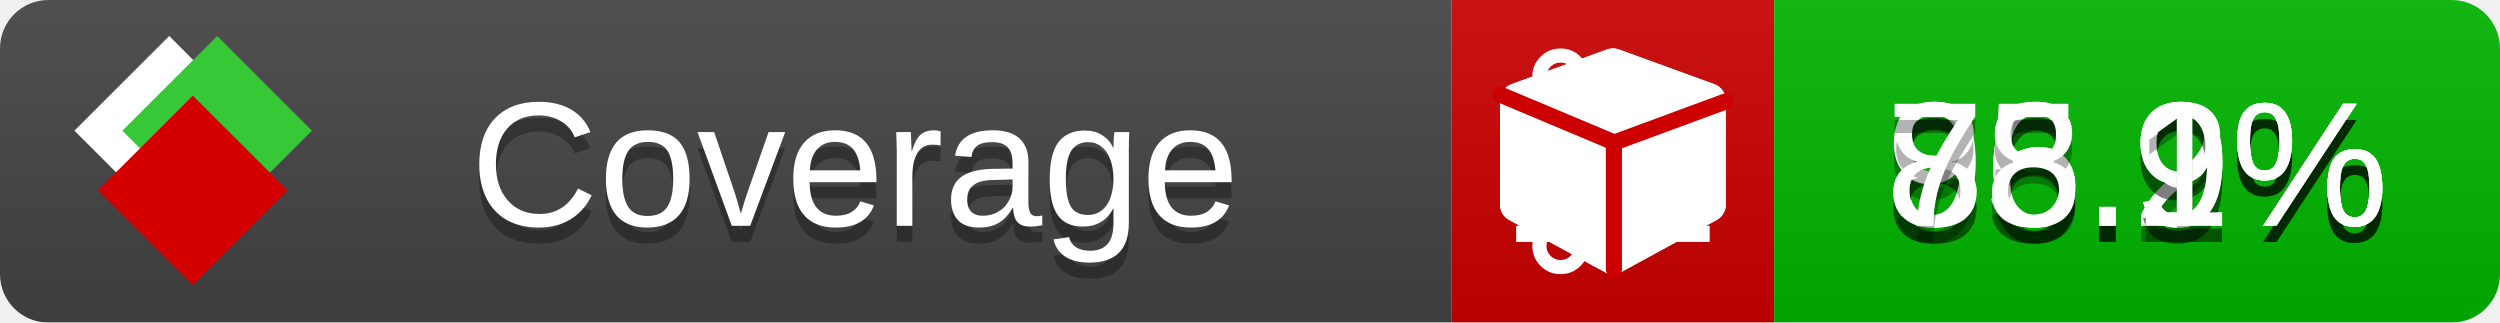
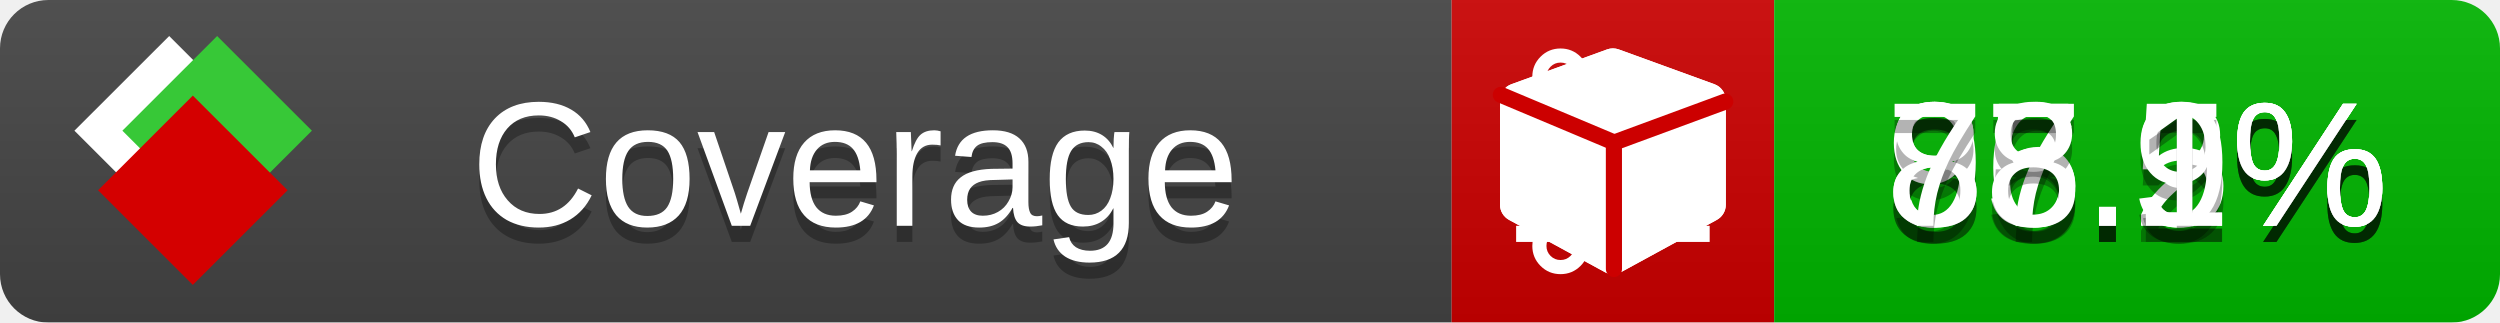
<svg xmlns="http://www.w3.org/2000/svg" xmlns:xlink="http://www.w3.org/1999/xlink" width="155" height="20">
  <style type="text/css">
          
            @keyframes fade1 {
                0% { visibility: visible; opacity: 1; }
               23% { visibility: visible; opacity: 1; }
               25% { visibility: hidden; opacity: 0; }
               48% { visibility: hidden; opacity: 0; }
               50% { visibility: hidden; opacity: 0; }
               73% { visibility: hidden; opacity: 0; }
               75% { visibility: hidden; opacity: 0; }
               98% { visibility: hidden; opacity: 0; }
              100% { visibility: visible; opacity: 1; }
            }
            @keyframes fade2 {
                0% { visibility: hidden; opacity: 0; }
               23% { visibility: hidden; opacity: 0; }
               25% { visibility: visible; opacity: 1; }
               48% { visibility: visible; opacity: 1; }
               50% { visibility: hidden; opacity: 0; }
               73% { visibility: hidden; opacity: 0; }
               75% { visibility: hidden; opacity: 0; }
               98% { visibility: hidden; opacity: 0; }
              100% { visibility: hidden; opacity: 0; }
            }
            @keyframes fade3 {
                0% { visibility: hidden; opacity: 0; }
               23% { visibility: hidden; opacity: 0; }
               25% { visibility: hidden; opacity: 0; }
               48% { visibility: hidden; opacity: 0; }
               50% { visibility: visible; opacity: 1; }
               73% { visibility: visible; opacity: 1; }
               75% { visibility: hidden; opacity: 0; }
               98% { visibility: hidden; opacity: 0; }
              100% { visibility: hidden; opacity: 0; }
            }
            @keyframes fade4 {
                0% { visibility: hidden; opacity: 0; }
               23% { visibility: hidden; opacity: 0; }
               25% { visibility: hidden; opacity: 0; }
               48% { visibility: hidden; opacity: 0; }
               50% { visibility: hidden; opacity: 0; }
               73% { visibility: hidden; opacity: 0; }
               75% { visibility: visible; opacity: 1; }
               98% { visibility: visible; opacity: 1; }
              100% { visibility: hidden; opacity: 0; }
            }
            .linecoverage {
                animation-duration: 15s;
                animation-name: fade1;
                animation-iteration-count: infinite;
            }
            .branchcoverage {
                animation-duration: 15s;
                animation-name: fade2;
                animation-iteration-count: infinite;
            }
            .methodcoverage {
                animation-duration: 15s;
                animation-name: fade3;
                animation-iteration-count: infinite;
            }
            .fullmethodcoverage {
                animation-duration: 15s;
                animation-name: fade4;
                animation-iteration-count: infinite;
            }
          
    </style>
  <defs>
    <linearGradient id="gradient" x2="0" y2="100%">
      <stop offset="0" stop-color="#bbb" stop-opacity=".1" />
      <stop offset="1" stop-opacity=".1" />
    </linearGradient>
    <linearGradient id="c">
      <stop offset="0" stop-color="#d40000" />
      <stop offset="1" stop-color="#ff2a2a" />
    </linearGradient>
    <linearGradient id="a">
      <stop offset="0" stop-color="#e0e0de" />
      <stop offset="1" stop-color="#fff" />
    </linearGradient>
    <linearGradient id="b">
      <stop offset="0" stop-color="#37c837" />
      <stop offset="1" stop-color="#217821" />
    </linearGradient>
    <linearGradient xlink:href="#a" id="e" x1="106.44" x2="69.96" y1="-11.96" y2="-46.84" gradientTransform="matrix(-.8426 -.00045 -.00045 -.8426 -94.27 -75.82)" gradientUnits="userSpaceOnUse" />
    <linearGradient xlink:href="#b" id="f" x1="56.19" x2="77.97" y1="-23.45" y2="10.62" gradientTransform="matrix(.8426 .00045 .00045 .8426 94.27 75.82)" gradientUnits="userSpaceOnUse" />
    <linearGradient xlink:href="#c" id="g" x1="79.98" x2="132.9" y1="10.79" y2="10.79" gradientTransform="matrix(.8426 .00045 .00045 .8426 94.27 75.82)" gradientUnits="userSpaceOnUse" />
    <mask id="mask">
      <rect width="155" height="20" rx="3" fill="#fff" />
    </mask>
    <g id="icon" transform="matrix(.04486 0 0 .04481 -.48 -.63)">
      <rect width="52.92" height="52.92" x="-109.72" y="-27.13" fill="url(#e)" transform="rotate(-135)" />
      <rect width="52.92" height="52.92" x="70.19" y="-39.18" fill="url(#f)" transform="rotate(45)" />
      <rect width="52.92" height="52.92" x="80.05" y="-15.74" fill="url(#g)" transform="rotate(45)" />
    </g>
  </defs>
  <g mask="url(#mask)">
    <rect x="0" y="0" width="90" height="20" fill="#444" />
    <rect x="90" y="0" width="20" height="20" fill="#c00" />
    <rect x="110" y="0" width="45" height="20" fill="#00B600" />
    <rect x="0" y="0" width="155" height="20" fill="url(#gradient)" />
  </g>
  <g>
    <path class="linecoverage" stroke="#fff" d="M94 6.5 h12 M94 10.5 h12 M94 14.5 h12" />
    <path class="branchcoverage" fill="#fff" d="m 97.628,15.247 q 0,-0.364 -0.255,-0.619 -0.255,-0.255 -0.619,-0.255 -0.364,0 -0.619,0.255 -0.255,0.255 -0.255,0.619 0,0.364 0.255,0.619 0.255,0.255 0.619,0.255 0.364,0 0.619,-0.255 0.255,-0.255 0.255,-0.619 z m 0,-10.493 q 0,-0.364 -0.255,-0.619 -0.255,-0.255 -0.619,-0.255 -0.364,0 -0.619,0.255 -0.255,0.255 -0.255,0.619 0,0.364 0.255,0.619 0.255,0.255 0.619,0.255 0.364,0 0.619,-0.255 0.255,-0.255 0.255,-0.619 z m 5.83,1.166 q 0,-0.364 -0.255,-0.619 -0.255,-0.255 -0.619,-0.255 -0.364,0 -0.619,0.255 -0.255,0.255 -0.255,0.619 0,0.364 0.255,0.619 0.255,0.255 0.619,0.255 0.364,0 0.619,-0.255 0.255,-0.255 0.255,-0.619 z m 0.874,0 q 0,0.474 -0.237,0.879 -0.237,0.405 -0.638,0.633 -0.018,2.614 -2.059,3.771 -0.619,0.346 -1.849,0.738 -1.166,0.364 -1.544,0.647 -0.378,0.282 -0.378,0.911 l 0,0.237 q 0.401,0.228 0.638,0.633 0.237,0.405 0.237,0.879 0,0.729 -0.51,1.239 -0.51,0.51 -1.239,0.51 -0.729,0 -1.239,-0.51 -0.51,-0.51 -0.51,-1.239 0,-0.474 0.237,-0.879 0.237,-0.405 0.638,-0.633 l 0,-7.469 q -0.401,-0.228 -0.638,-0.633 -0.237,-0.405 -0.237,-0.879 0,-0.729 0.51,-1.239 0.51,-0.51 1.239,-0.51 0.729,0 1.239,0.51 0.51,0.51 0.51,1.239 0,0.474 -0.237,0.879 -0.237,0.405 -0.638,0.633 l 0,4.527 q 0.492,-0.237 1.403,-0.519 0.501,-0.155 0.797,-0.269 0.296,-0.114 0.642,-0.282 0.346,-0.169 0.537,-0.36 0.191,-0.191 0.369,-0.465 0.178,-0.273 0.255,-0.633 0.077,-0.36 0.077,-0.833 -0.401,-0.228 -0.638,-0.633 -0.237,-0.405 -0.237,-0.879 0,-0.729 0.51,-1.239 0.51,-0.51 1.239,-0.51 0.729,0 1.239,0.51 0.51,0.51 0.51,1.239 z" />
    <path class="methodcoverage" fill="#fff" d="m 100.538,15.629 5.385,-2.936 v -5.351 l -5.385,1.96 z M 100,8.351 105.873,6.214 100,4.077 94.127,6.214 Z m 7,-2.12 v 6.462 q 0,0.294 -0.151,0.547 -0.151,0.252 -0.412,0.395 l -5.923,3.231 q -0.236,0.135 -0.513,0.135 -0.278,0 -0.513,-0.135 l -5.923,-3.231 Q 93.303,13.492 93.151,13.239 93,12.987 93,12.692 v -6.462 q 0,-0.337 0.194,-0.614 0.194,-0.278 0.513,-0.395 l 5.923,-2.154 q 0.185,-0.067 0.37,-0.067 0.185,0 0.37,0.067 l 5.923,2.154 q 0.32,0.118 0.513,0.395 Q 107,5.894 107,6.231 Z" />
    <path class="fullmethodcoverage" fill="#fff" d="m 107,6.231 v 6.462 c 0,0.196 -0.051,0.379 -0.151,0.547 -0.101,0.168 -0.238,0.3 -0.412,0.395 l -5.923,3.231 c -0.157,0.09 -0.328,0.135 -0.513,0.135 -0.185,0 -0.356,-0.045 -0.513,-0.135 l -5.923,-3.231 C 93.39,13.539 93.252,13.407 93.151,13.239 93.05,13.071 93,12.889 93,12.692 v -6.462 c 0,-0.224 0.065,-0.429 0.194,-0.614 0.129,-0.185 0.3,-0.317 0.513,-0.395 l 5.923,-2.154 c 0.123,-0.045 0.247,-0.067 0.37,-0.067 0.123,0 0.247,0.022 0.37,0.067 l 5.923,2.154 c 0.213,0.079 0.384,0.21 0.513,0.395 0.129,0.185 0.194,0.39 0.194,0.614 z" />
    <path class="fullmethodcoverage" style="fill:none;stroke:#cc0000;stroke-width:1;stroke-linecap:round;stroke-dasharray:none;stroke-opacity:1" d="m 100.064,16.677 -0.002,-7.833 6.906,-2.547" />
    <path class="fullmethodcoverage" style="fill:none;stroke:#cc0000;stroke-width:1;stroke-linecap:round;stroke-dasharray:none;stroke-opacity:1" d="M 99.914,8.765 93.052,5.882" />
  </g>
  <g fill="#fff" text-anchor="middle" font-family="Verdana,Arial,Geneva,sans-serif" font-size="11">
    <a xlink:href="https://github.com/danielpalme/ReportGenerator" target="_top">
      <use xlink:href="#icon" transform="translate(3,1) scale(3.5)" />
    </a>
    <text x="53" y="15" fill="#010101" fill-opacity=".3">Coverage</text>
    <text x="53" y="14" fill="#fff">Coverage</text>
    <text class="linecoverage" x="132.5" y="15" fill="#010101" fill-opacity=".3">86.2%</text>
    <text class="linecoverage" x="132.5" y="14">86.2%</text>
-     <text class="branchcoverage" x="132.5" y="15" fill="#010101" fill-opacity=".3">96.9%</text>
-     <text class="branchcoverage" x="132.5" y="14">96.9%</text>
+     <text class="branchcoverage" x="132.5" y="15" fill="#010101" fill-opacity=".3">97.5%</text>
+     <text class="branchcoverage" x="132.5" y="14">97.5%</text>
    <text class="methodcoverage" x="132.5" y="15" fill="#010101" fill-opacity=".3">85.9%</text>
    <text class="methodcoverage" x="132.5" y="14">85.9%</text>
    <text class="fullmethodcoverage" x="132.5" y="15" fill="#010101" fill-opacity=".3">78.1%</text>
    <text class="fullmethodcoverage" x="132.5" y="14">78.1%</text>
  </g>
  <g>
    <rect class="linecoverage" x="90" y="0" width="65" height="20" fill-opacity="0" />
    <rect class="branchcoverage" x="90" y="0" width="65" height="20" fill-opacity="0" />
    <rect class="methodcoverage" x="90" y="0" width="65" height="20" fill-opacity="0" />
    <rect class="fullmethodcoverage" x="90" y="0" width="65" height="20" fill-opacity="0" />
  </g>
</svg>
